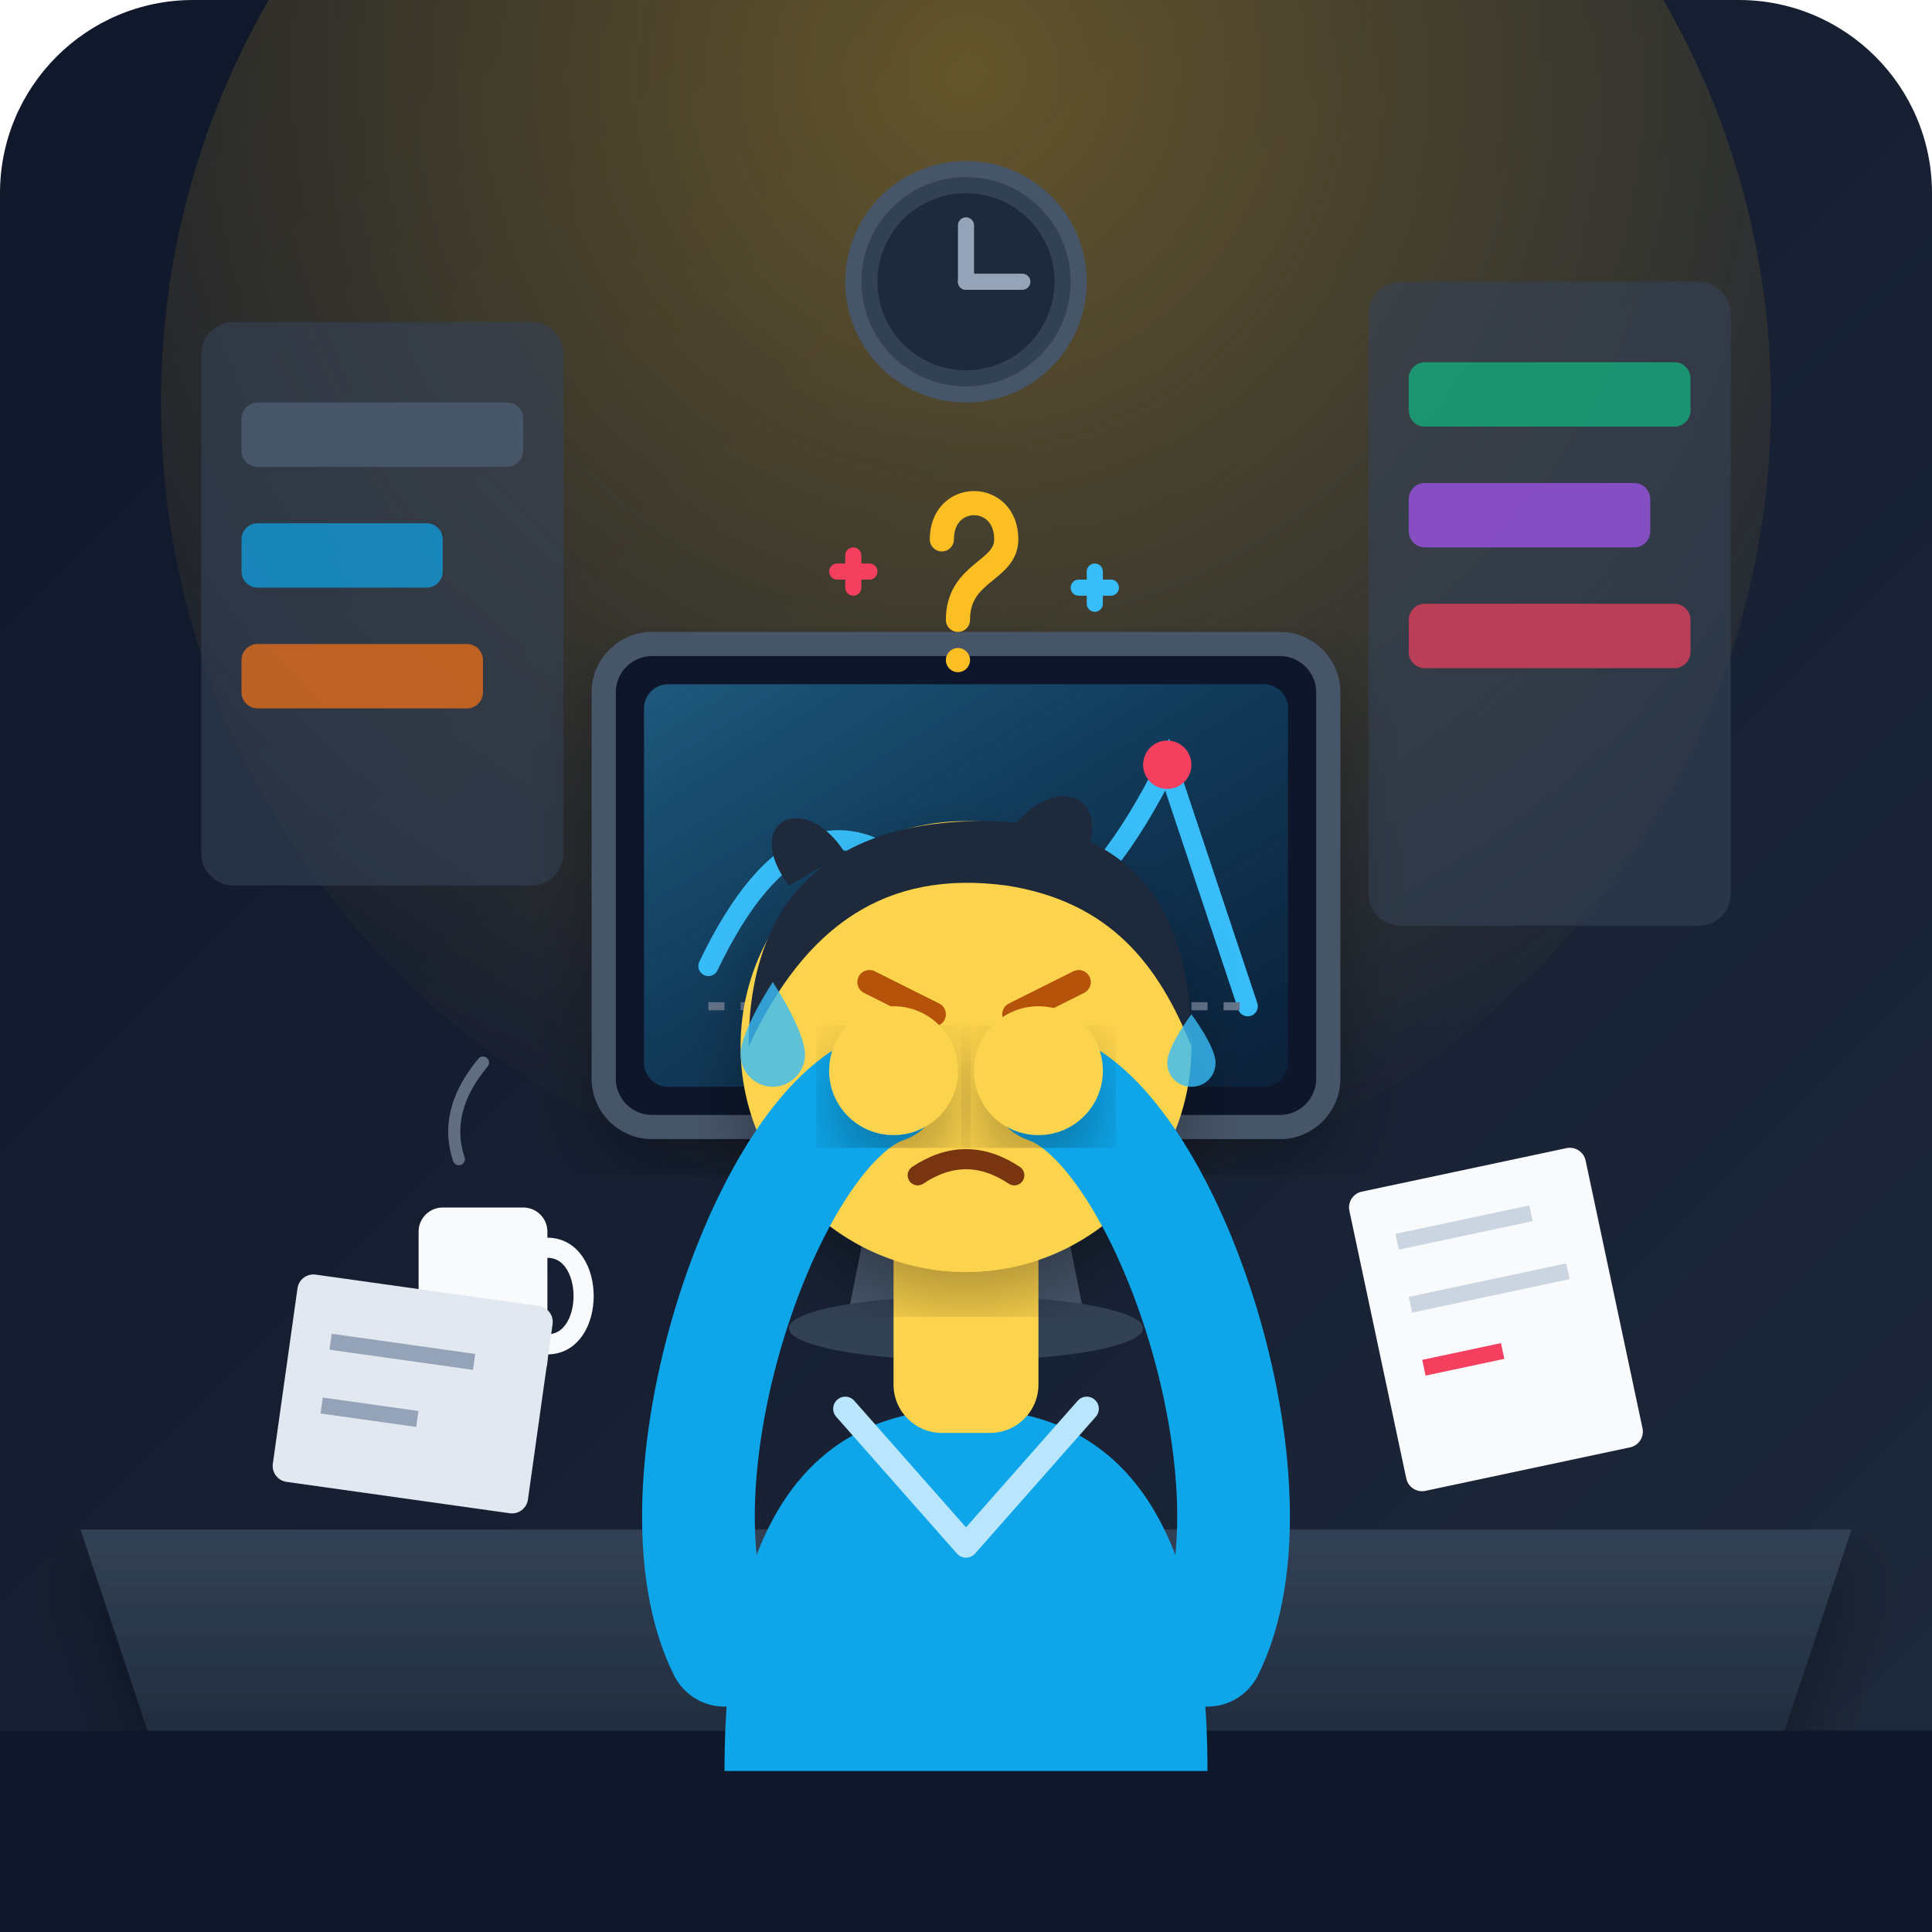
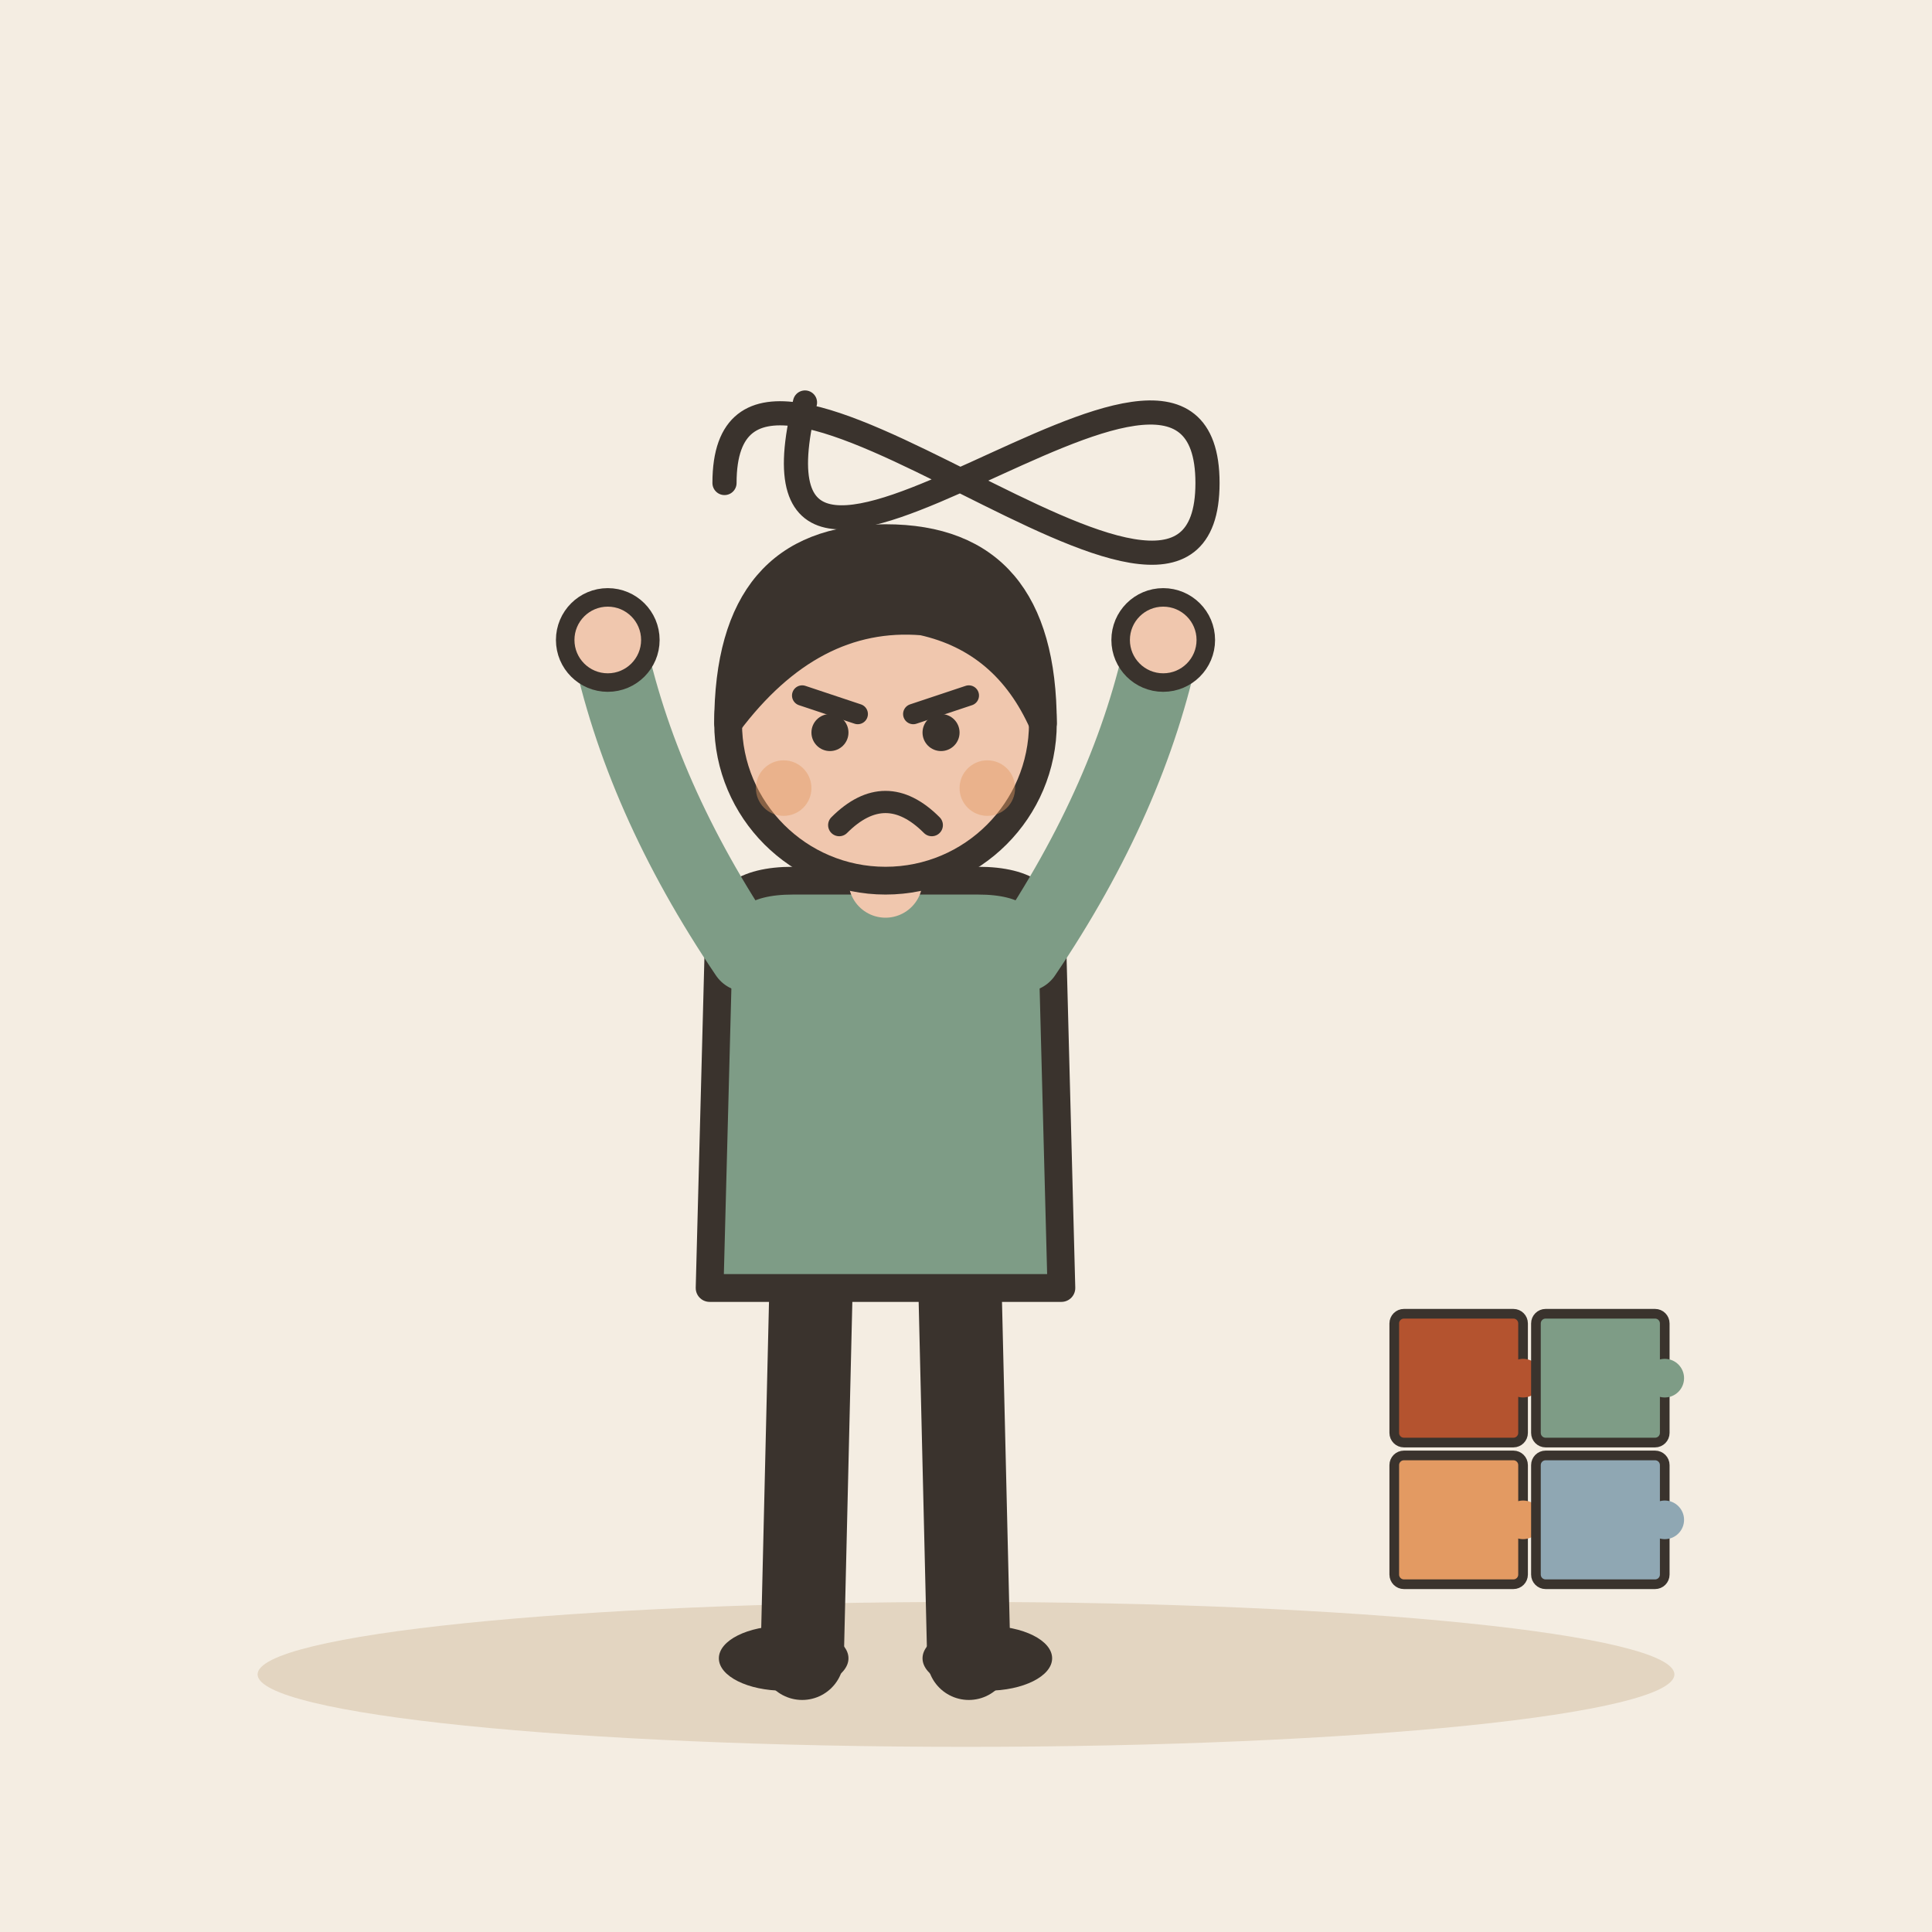
- <svg xmlns="http://www.w3.org/2000/svg" width="240" height="240" viewBox="0 0 240 240">
-   <defs>
-     <linearGradient id="bgGrad" x1="0%" y1="0%" x2="100%" y2="100%">
-       <stop offset="0%" stop-color="#0f172a" />
-       <stop offset="100%" stop-color="#1e293b" />
-     </linearGradient>
-     <linearGradient id="deskGrad" x1="0%" y1="0%" x2="0%" y2="100%">
-       <stop offset="0%" stop-color="#334155" />
-       <stop offset="100%" stop-color="#1e293b" />
-     </linearGradient>
-     <radialGradient id="lampGlow" cx="50%" cy="30%" r="70%">
-       <stop offset="0%" stop-color="#fbbf24" stop-opacity="0.35" />
-       <stop offset="100%" stop-color="#fbbf24" stop-opacity="0" />
-     </radialGradient>
-     <linearGradient id="screenGlow" x1="0%" y1="0%" x2="100%" y2="100%">
-       <stop offset="0%" stop-color="#38bdf8" stop-opacity="0.4" />
-       <stop offset="100%" stop-color="#0284c7" stop-opacity="0.1" />
-     </linearGradient>
-     <filter id="shadow" x="-10%" y="-10%" width="120%" height="120%">
-       <feDropShadow dx="0" dy="4" stdDeviation="4" flood-color="#000000" flood-opacity="0.3" />
-     </filter>
-   </defs>
-   <rect width="240" height="240" rx="24" fill="url(#bgGrad)" />
-   <circle cx="120" cy="50" r="100" fill="url(#lampGlow)" />
-   <rect x="25" y="40" width="45" height="70" rx="4" fill="#334155" opacity="0.6" />
-   <rect x="30" y="50" width="35" height="8" rx="2" fill="#475569" />
-   <rect x="30" y="65" width="25" height="8" rx="2" fill="#0ea5e9" opacity="0.7" />
-   <rect x="30" y="80" width="30" height="8" rx="2" fill="#f97316" opacity="0.7" />
-   <rect x="170" y="35" width="45" height="80" rx="4" fill="#334155" opacity="0.6" />
-   <rect x="175" y="45" width="35" height="8" rx="2" fill="#10b981" opacity="0.7" />
-   <rect x="175" y="60" width="30" height="8" rx="2" fill="#a855f7" opacity="0.7" />
-   <rect x="175" y="75" width="35" height="8" rx="2" fill="#f43f5e" opacity="0.7" />
-   <circle cx="120" cy="35" r="14" fill="#334155" stroke="#475569" stroke-width="2" />
-   <circle cx="120" cy="35" r="11" fill="#1e293b" />
-   <line x1="120" y1="35" x2="120" y2="28" stroke="#94a3b8" stroke-width="2" stroke-linecap="round" />
-   <line x1="120" y1="35" x2="127" y2="35" stroke="#94a3b8" stroke-width="2" stroke-linecap="round" />
-   <path d="M 10 190 L 230 190 L 220 220 L 20 220 Z" fill="url(#deskGrad)" filter="url(#shadow)" />
-   <rect x="0" y="215" width="240" height="25" fill="#0f172a" />
-   <rect x="75" y="80" width="90" height="60" rx="6" fill="#0f172a" stroke="#475569" stroke-width="3" filter="url(#shadow)" />
-   <rect x="80" y="85" width="80" height="50" rx="3" fill="url(#screenGlow)" />
-   <path d="M 88 120 Q 100 95, 115 110 T 145 95 L 155 125" fill="none" stroke="#38bdf8" stroke-width="2.5" stroke-linecap="round" />
-   <circle cx="115" cy="110" r="3" fill="#f43f5e" />
-   <circle cx="145" cy="95" r="3" fill="#f43f5e" />
-   <path d="M 88 125 L 155 125" stroke="#64748b" stroke-width="1" stroke-dasharray="2,2" />
-   <path d="M 110 140 L 130 140 L 135 165 L 105 165 Z" fill="#475569" />
-   <ellipse cx="120" cy="165" rx="22" ry="4" fill="#334155" />
-   <rect x="52" y="150" width="16" height="22" rx="3" fill="#f8fafc" />
-   <path d="M 68 155 C 74 155, 74 167, 68 167" fill="none" stroke="#f8fafc" stroke-width="2.5" stroke-linecap="round" />
-   <path d="M 57 144 Q 55 138, 60 132" fill="none" stroke="#94a3b8" stroke-width="1.5" stroke-linecap="round" opacity="0.6" />
-   <g transform="rotate(-12 185 160)">
-     <rect x="170" y="145" width="30" height="38" rx="2" fill="#f8fafc" />
-     <line x1="175" y1="152" x2="192" y2="152" stroke="#cbd5e1" stroke-width="2" />
-     <line x1="175" y1="160" x2="195" y2="160" stroke="#cbd5e1" stroke-width="2" />
-     <line x1="175" y1="168" x2="185" y2="168" stroke="#f43f5e" stroke-width="2" />
+ <svg xmlns="http://www.w3.org/2000/svg" viewBox="0 0 240 240" data-style="editorial">
+   <rect width="240" height="240" fill="#F4EDE2" />
+   <ellipse cx="120" cy="208" rx="88" ry="9" fill="#E3D5C1" />
+   <g transform="translate(110 206) scale(1.15 1.15)">
+     <path d="M-8 -42L-9 0" stroke="#3A332D" stroke-width="9" stroke-linecap="round" fill="none" />
+     <path d="M8 -42L9 0" stroke="#3A332D" stroke-width="9" stroke-linecap="round" fill="none" />
+     <ellipse cx="-11" cy="0" rx="7" ry="3.5" fill="#3A332D" />
+     <ellipse cx="11" cy="0" rx="7" ry="3.5" fill="#3A332D" />
+     <path d="M-18 -78Q-18 -84 -10 -84L10 -84Q18 -84 18 -78L19 -40L-19 -40Z" fill="#7E9C86" stroke="#3A332D" stroke-width="3" stroke-linecap="round" stroke-linejoin="round" />
+     <path d="M-15 -76Q-26.5 -93 -30 -110" fill="none" stroke="#7E9C86" stroke-width="8" stroke-linecap="round" stroke-linejoin="round" />
+     <circle cx="-30" cy="-110" r="4.6" fill="#F0C7AE" stroke="#3A332D" stroke-linecap="round" stroke-linejoin="round" stroke-width="2" />
+     <path d="M15 -76Q26.5 -93 30 -110" fill="none" stroke="#7E9C86" stroke-width="8" stroke-linecap="round" stroke-linejoin="round" />
+     <circle cx="30" cy="-110" r="4.6" fill="#F0C7AE" stroke="#3A332D" stroke-linecap="round" stroke-linejoin="round" stroke-width="2" />
+     <path d="M0 -84L0 -88" stroke="#F0C7AE" stroke-width="8" stroke-linecap="round" fill="none" />
+     <circle cx="0" cy="-101" r="17" fill="#F0C7AE" stroke="#3A332D" stroke-width="3" stroke-linecap="round" stroke-linejoin="round" />
+     <path d="M-17 -101Q-17 -121 0 -121Q17 -121 17 -101Q13 -110 4 -112Q-8 -113 -17 -101Z" fill="#3A332D" stroke="#3A332D" stroke-width="3" stroke-linecap="round" stroke-linejoin="round" />
+     <path d="M-9 -104L-3 -102" fill="none" stroke="#3A332D" stroke-width="2.2" stroke-linecap="round" stroke-linejoin="round" />
+     <path d="M9 -104L3 -102" fill="none" stroke="#3A332D" stroke-width="2.2" stroke-linecap="round" stroke-linejoin="round" />
+     <circle cx="-6" cy="-100" r="2" fill="#3A332D" />
+     <circle cx="6" cy="-100" r="2" fill="#3A332D" />
+     <path d="M-5 -90Q0 -95 5 -90" fill="none" stroke="#3A332D" stroke-width="2.4" stroke-linecap="round" stroke-linejoin="round" />
+     <circle cx="-11" cy="-94" r="3" fill="#E39A62" opacity="0.45" />
+     <circle cx="11" cy="-94" r="3" fill="#E39A62" opacity="0.45" />
  </g>
-   <g transform="rotate(8 50 175)">
-     <rect x="35" y="160" width="32" height="26" rx="2" fill="#e2e8f0" />
-     <line x1="40" y1="168" x2="58" y2="168" stroke="#94a3b8" stroke-width="2" />
-     <line x1="40" y1="176" x2="52" y2="176" stroke="#94a3b8" stroke-width="2" />
+   <g transform="translate(190 180) scale(0.4 0.4)">
+     <g transform="translate(-22 -22)">
+       <rect x="-20" y="-20" width="40" height="40" rx="3" fill="#B4532F" stroke="#3A332D" stroke-width="3" stroke-linecap="round" stroke-linejoin="round" />
+       <circle cx="20" cy="0" r="6" fill="#B4532F" stroke="#3A332D" stroke-linecap="round" stroke-linejoin="round" stroke-width="0" />
+     </g>
+     <g transform="translate(22 -22)">
+       <rect x="-20" y="-20" width="40" height="40" rx="3" fill="#7E9C86" stroke="#3A332D" stroke-width="3" stroke-linecap="round" stroke-linejoin="round" />
+       <circle cx="20" cy="0" r="6" fill="#7E9C86" stroke="#3A332D" stroke-linecap="round" stroke-linejoin="round" stroke-width="0" />
+     </g>
+     <g transform="translate(-22 22)">
+       <rect x="-20" y="-20" width="40" height="40" rx="3" fill="#E39A62" stroke="#3A332D" stroke-width="3" stroke-linecap="round" stroke-linejoin="round" />
+       <circle cx="20" cy="0" r="6" fill="#E39A62" stroke="#3A332D" stroke-linecap="round" stroke-linejoin="round" stroke-width="0" />
+     </g>
+     <g transform="translate(22 22)">
+       <rect x="-20" y="-20" width="40" height="40" rx="3" fill="#8FA7B3" stroke="#3A332D" stroke-width="3" stroke-linecap="round" stroke-linejoin="round" />
+       <circle cx="20" cy="0" r="6" fill="#8FA7B3" stroke="#3A332D" stroke-linecap="round" stroke-linejoin="round" stroke-width="0" />
+     </g>
  </g>
-   <path d="M 90 220 C 90 190, 100 175, 120 175 C 140 175, 150 190, 150 220 Z" fill="#0ea5e9" />
-   <path d="M 105 175 L 120 192 L 135 175" fill="none" stroke="#bae6fd" stroke-width="3" stroke-linecap="round" stroke-linejoin="round" />
-   <rect x="111" y="140" width="18" height="38" rx="6" fill="#fcd34d" />
-   <circle cx="120" cy="130" r="28" fill="#fcd34d" filter="url(#shadow)" />
-   <path d="M 93 130 C 93 110, 105 102, 122 102 C 140 102, 148 112, 148 130 C 144 120, 138 112, 125 110 C 110 108, 100 115, 93 130 Z" fill="#1e293b" />
-   <path d="M 125 104 C 130 96, 138 98, 135 106 Z" fill="#1e293b" />
-   <path d="M 105 106 C 100 98, 92 102, 98 110 Z" fill="#1e293b" />
-   <line x1="108" y1="122" x2="116" y2="126" stroke="#b45309" stroke-width="3" stroke-linecap="round" />
-   <line x1="126" y1="126" x2="134" y2="122" stroke="#b45309" stroke-width="3" stroke-linecap="round" />
-   <path d="M 108 132 Q 112 136, 116 132" fill="none" stroke="#78350f" stroke-width="2.5" stroke-linecap="round" />
-   <path d="M 126 132 Q 130 136, 134 132" fill="none" stroke="#78350f" stroke-width="2.5" stroke-linecap="round" />
-   <path d="M 114 146 Q 120 142, 126 146" fill="none" stroke="#78350f" stroke-width="2.5" stroke-linecap="round" />
-   <path d="M 90 205 C 80 185, 95 140, 110 135" fill="none" stroke="#0ea5e9" stroke-width="14" stroke-linecap="round" stroke-linejoin="round" />
-   <circle cx="111" cy="133" r="8" fill="#fcd34d" filter="url(#shadow)" />
-   <path d="M 150 205 C 160 185, 145 140, 130 135" fill="none" stroke="#0ea5e9" stroke-width="14" stroke-linecap="round" stroke-linejoin="round" />
-   <circle cx="129" cy="133" r="8" fill="#fcd34d" filter="url(#shadow)" />
-   <path d="M 96 122 C 96 122, 92 128, 92 131 C 92 133.2, 93.8 135, 96 135 C 98.2 135, 100 133.2, 100 131 C 100 128, 96 122, 96 122 Z" fill="#38bdf8" opacity="0.8" />
-   <path d="M 148 126 C 148 126, 145 130, 145 132 C 145 133.7, 146.3 135, 148 135 C 149.7 135, 151 133.7, 151 132 C 151 130, 148 126, 148 126 Z" fill="#38bdf8" opacity="0.8" />
-   <g transform="translate(120, 75)">
-     <path d="M -3 -8 C -3 -14, 5 -14, 5 -8 C 5 -4, -1 -4, -1 2" fill="none" stroke="#fbbf24" stroke-width="3" stroke-linecap="round" />
-     <circle cx="-1" cy="7" r="1.5" fill="#fbbf24" />
-     <path d="M -16 -4 L -12 -4 M -14 -6 L -14 -2" stroke="#f43f5e" stroke-width="2" stroke-linecap="round" />
-     <path d="M 14 -2 L 18 -2 M 16 -4 L 16 0" stroke="#38bdf8" stroke-width="2" stroke-linecap="round" />
-   </g>
+   <path d="M90 60C90 30 150 90 150 60C150 30 90 90 100 50" fill="none" stroke="#3A332D" stroke-width="3" stroke-linecap="round" stroke-linejoin="round" />
</svg>
